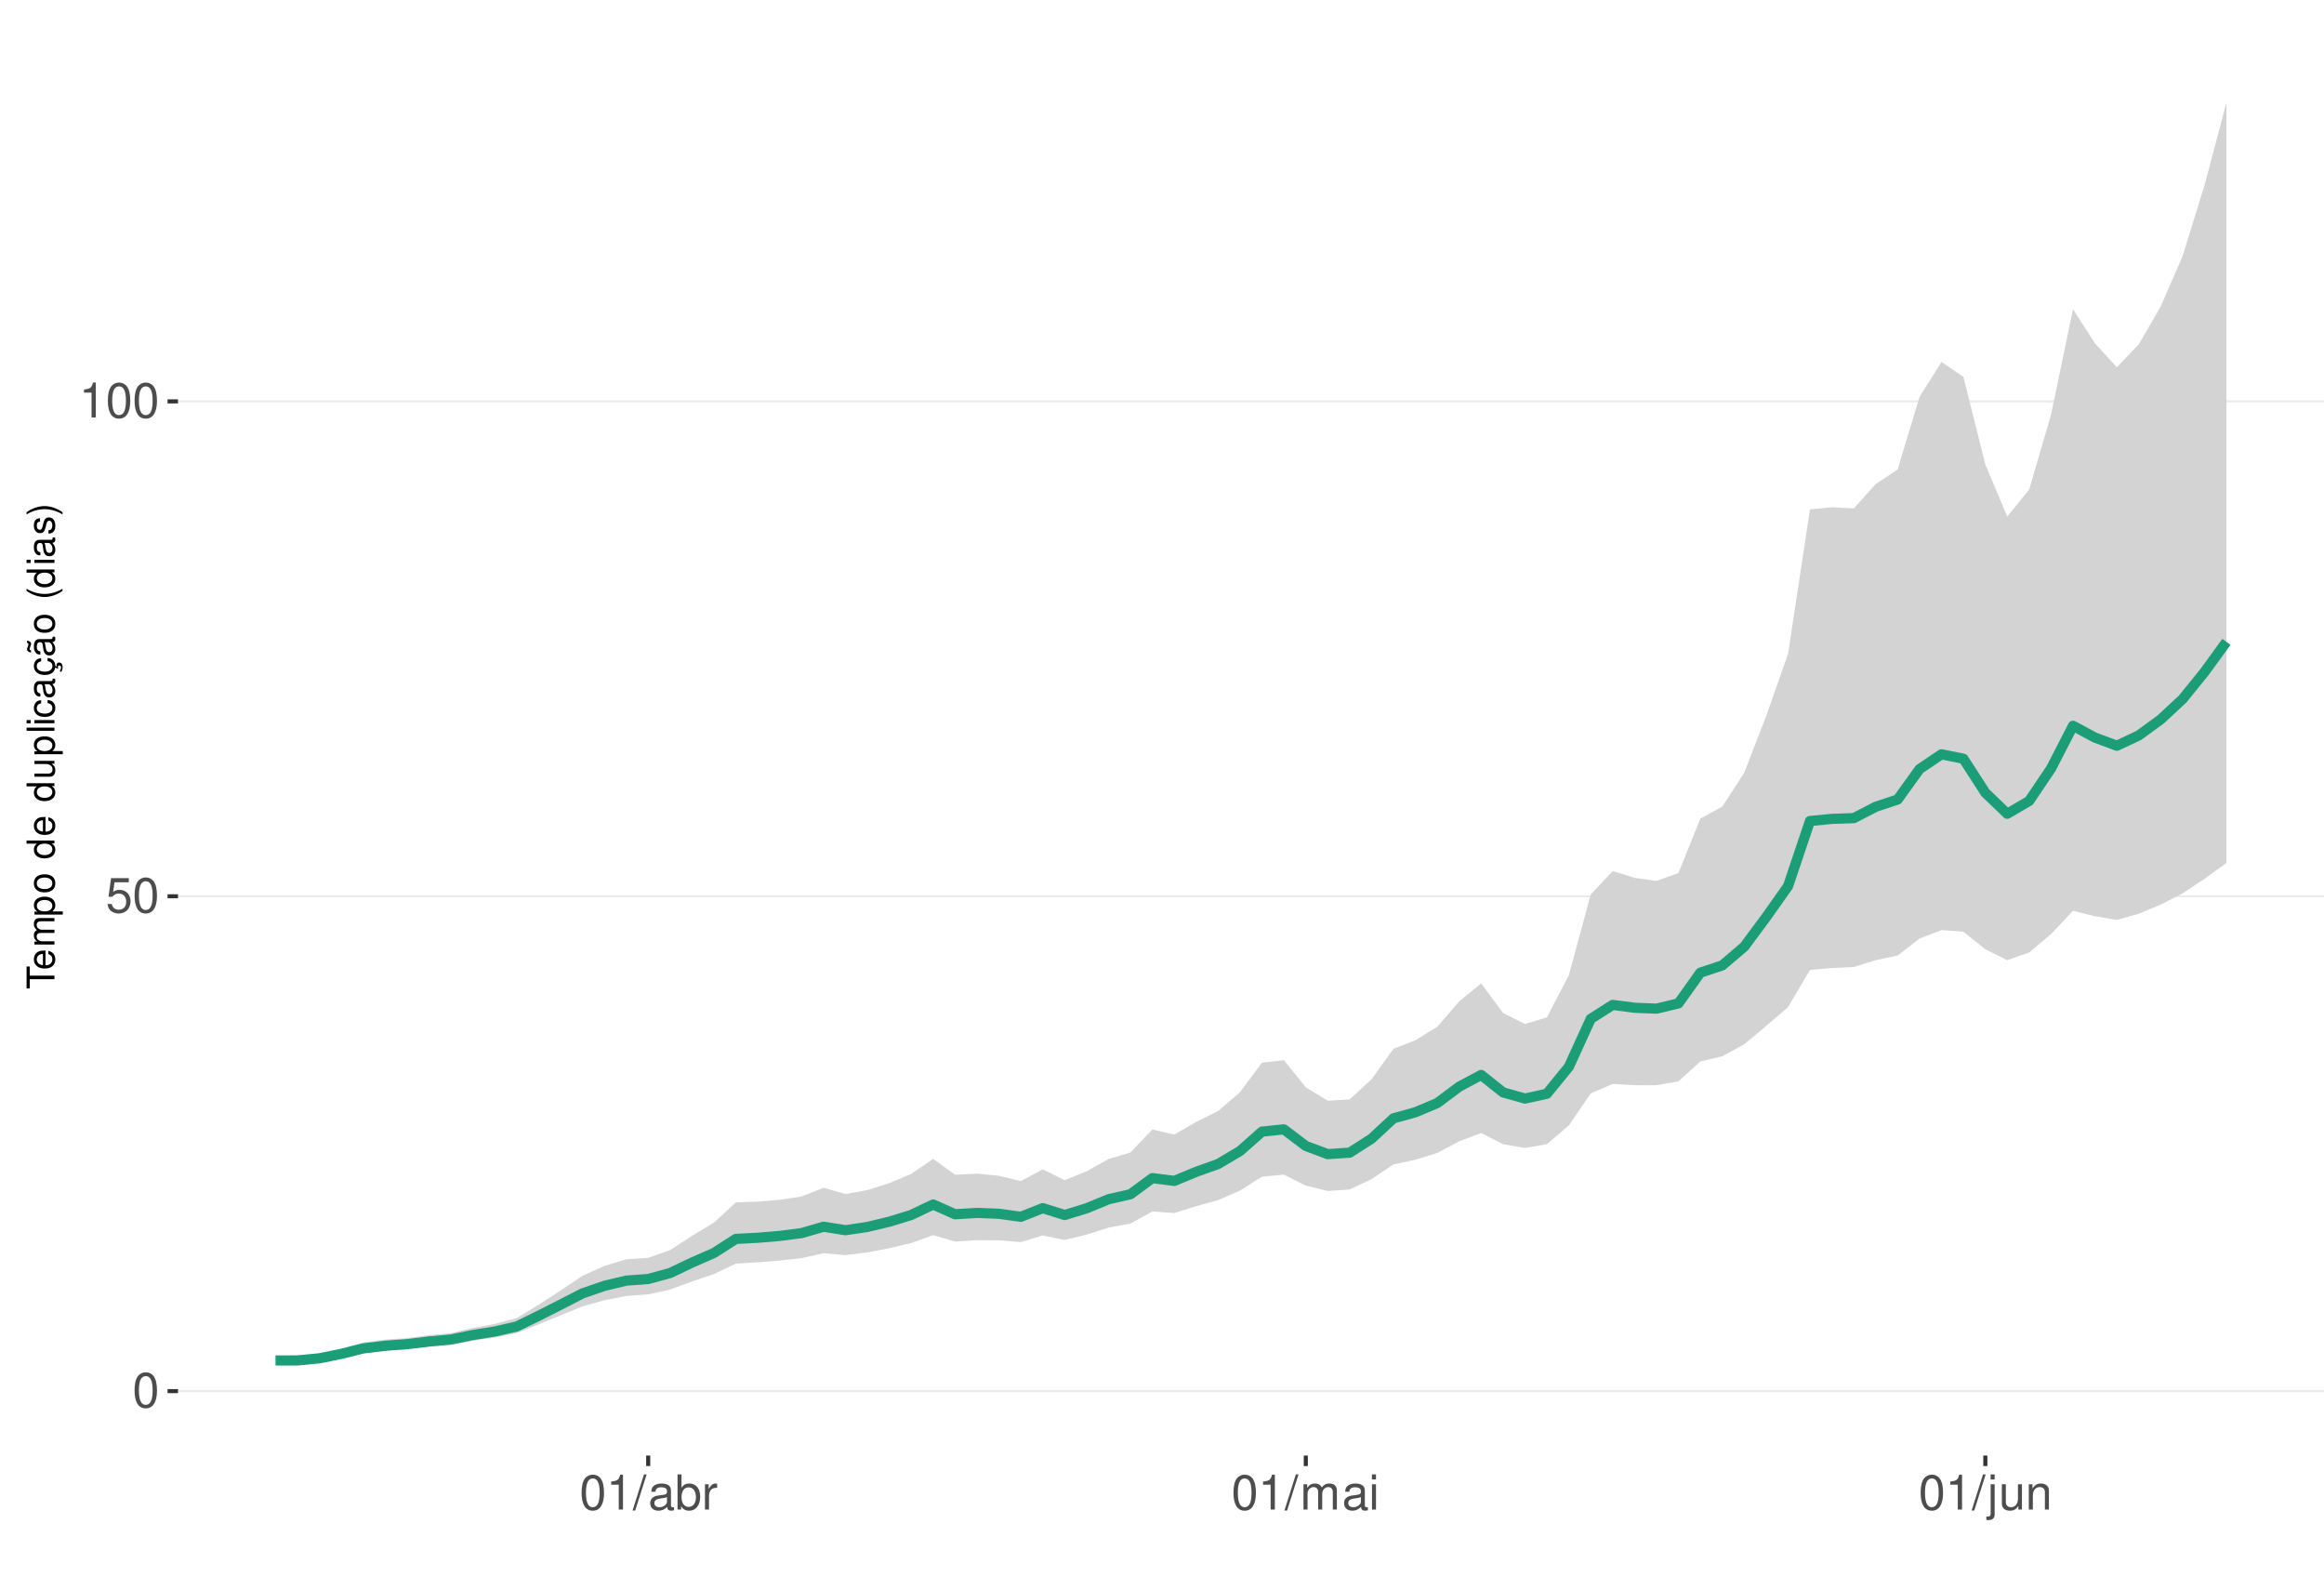
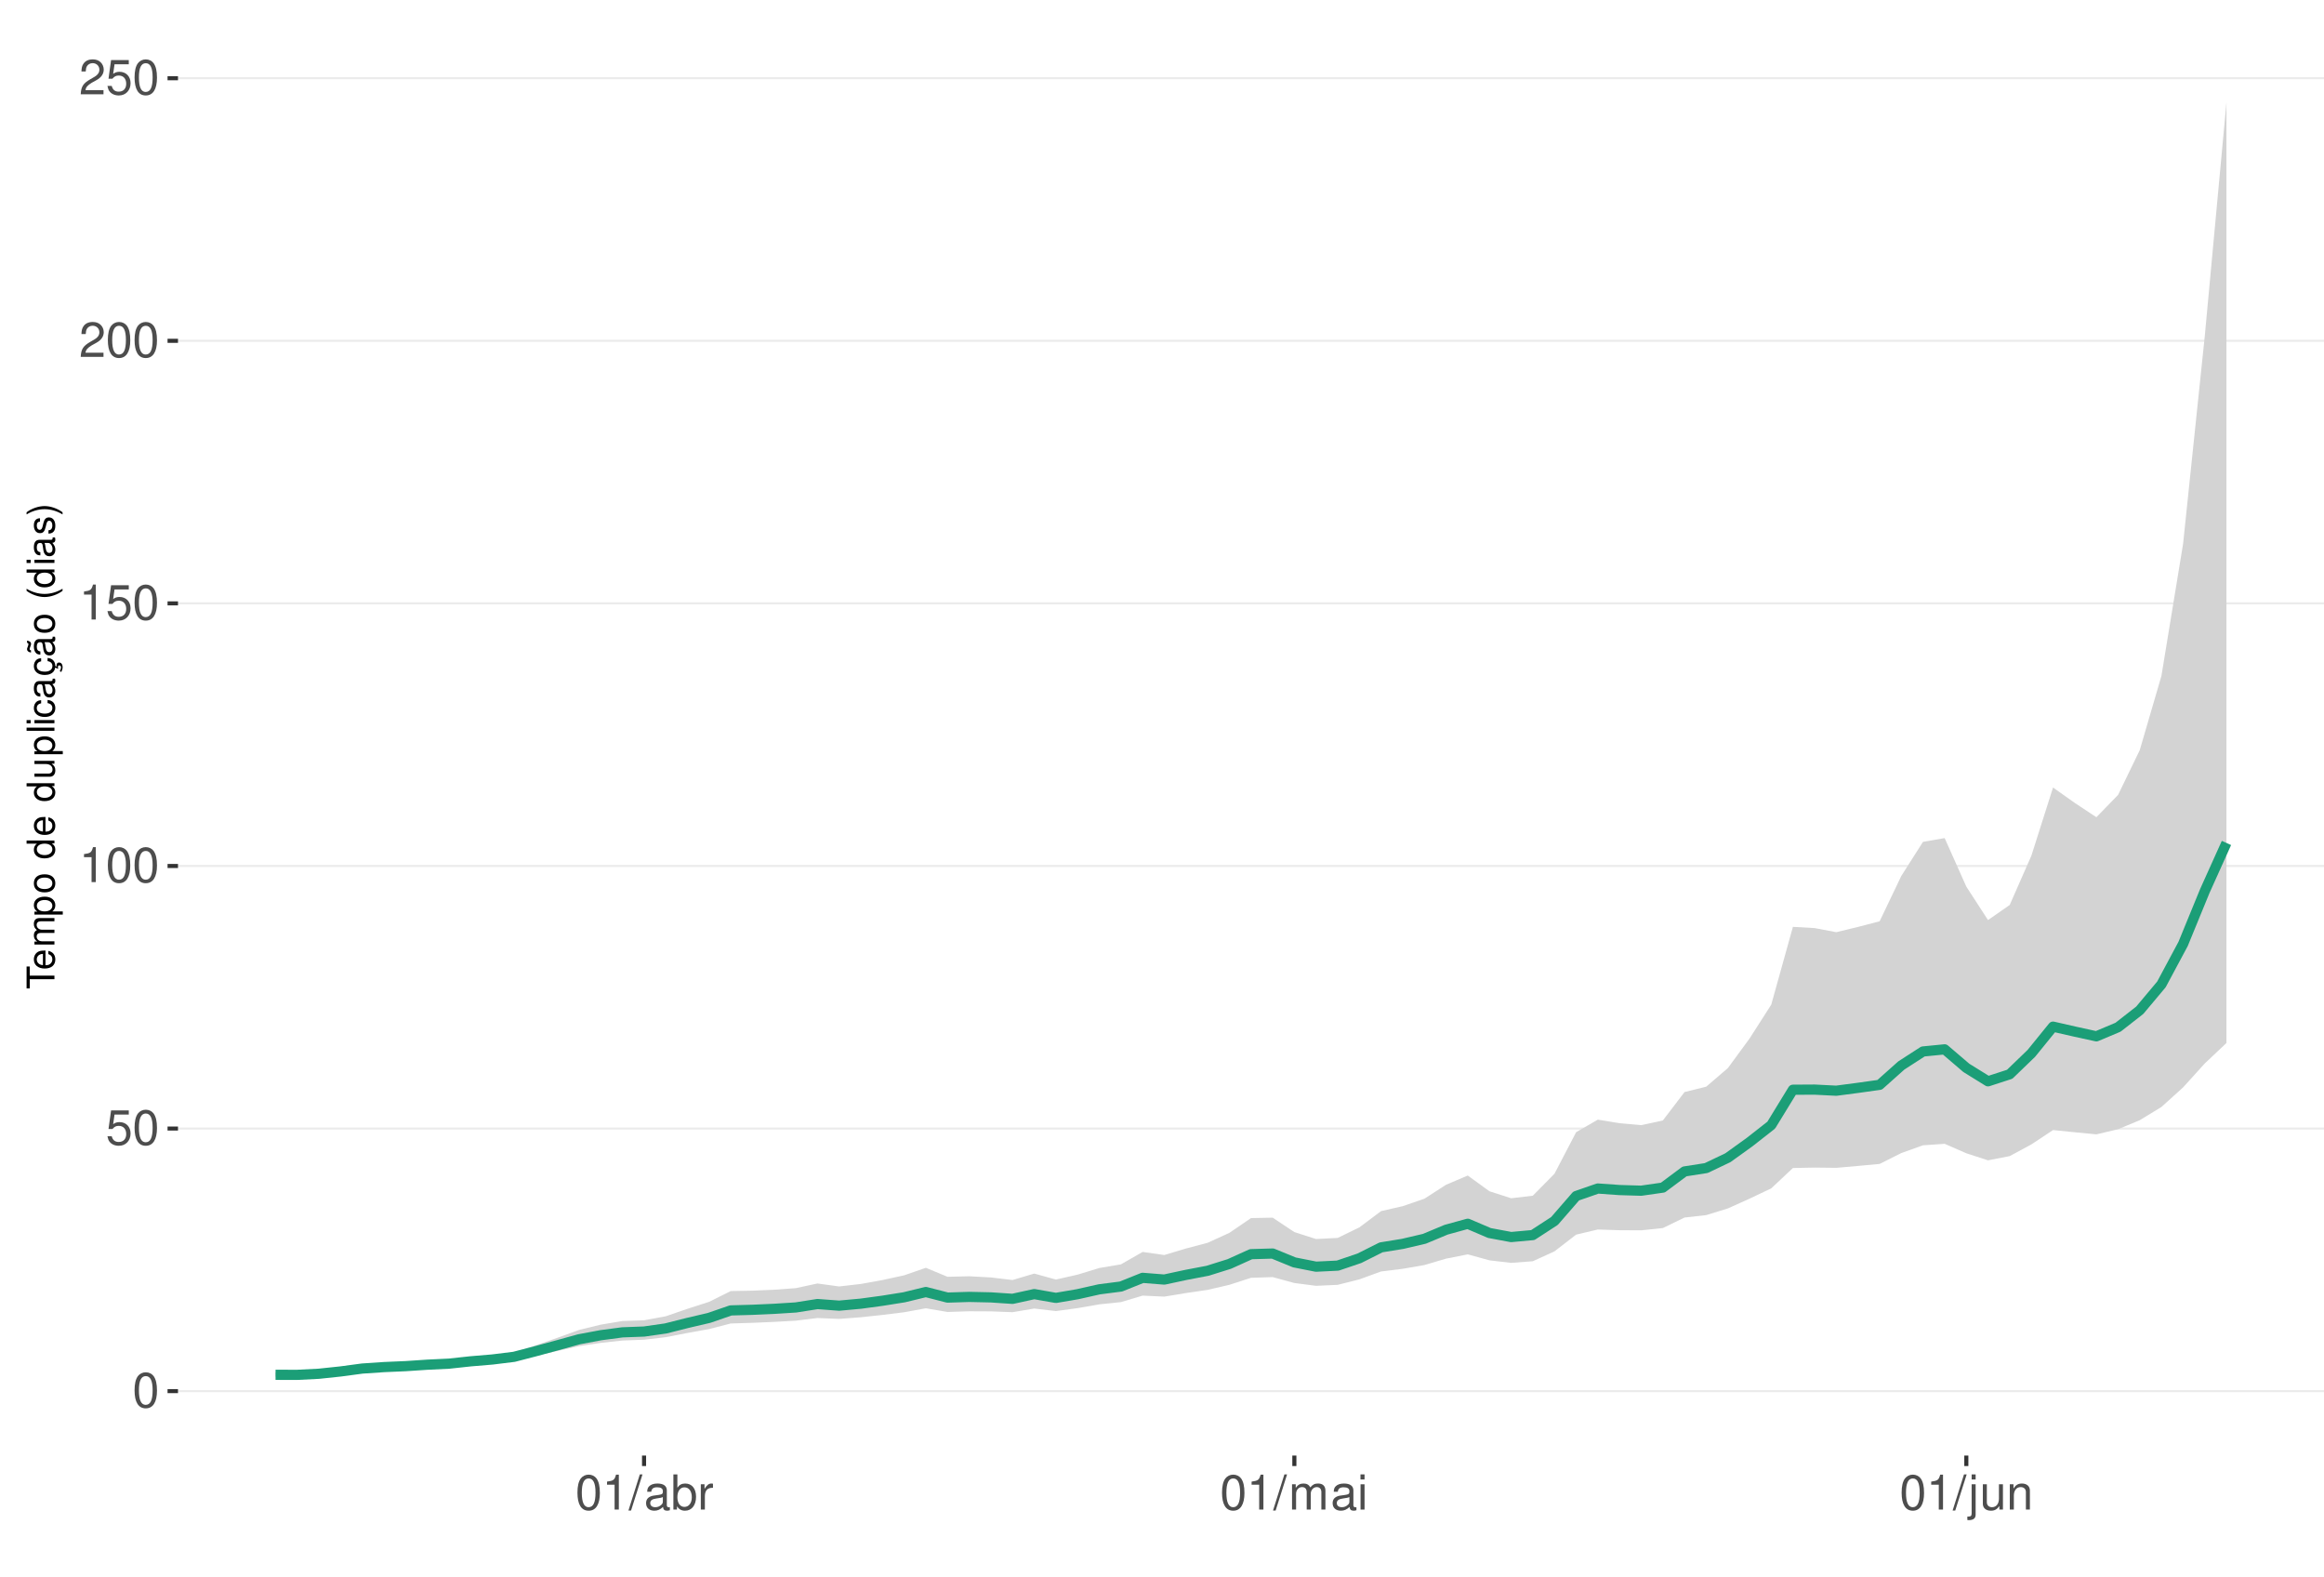
<svg xmlns="http://www.w3.org/2000/svg" xmlns:xlink="http://www.w3.org/1999/xlink" width="609pt" height="413pt" viewBox="0 0 609 413" version="1.1">
  <defs>
    <g>
      <symbol overflow="visible" id="glyph0-0">
        <path style="stroke:none;" d="" />
      </symbol>
      <symbol overflow="visible" id="glyph0-1">
        <path style="stroke:none;" d="M 3.484 -9.156 C 2.641 -9.156 1.891 -8.766 1.422 -8.156 C 0.828 -7.344 0.547 -6.125 0.547 -4.422 C 0.547 -1.344 1.562 0.297 3.484 0.297 C 5.375 0.297 6.422 -1.344 6.422 -4.359 C 6.422 -6.125 6.141 -7.312 5.547 -8.156 C 5.078 -8.781 4.328 -9.156 3.484 -9.156 Z M 3.484 -8.156 C 4.688 -8.156 5.281 -6.938 5.281 -4.453 C 5.281 -1.844 4.703 -0.625 3.453 -0.625 C 2.281 -0.625 1.688 -1.891 1.688 -4.422 C 1.688 -6.938 2.281 -8.156 3.484 -8.156 Z M 3.484 -8.156 " />
      </symbol>
      <symbol overflow="visible" id="glyph0-2">
        <path style="stroke:none;" d="M 6.031 -8.969 L 1.391 -8.969 L 0.719 -4.094 L 1.75 -4.094 C 2.266 -4.703 2.703 -4.922 3.406 -4.922 C 4.609 -4.922 5.359 -4.094 5.359 -2.766 C 5.359 -1.484 4.609 -0.703 3.391 -0.703 C 2.422 -0.703 1.828 -1.188 1.562 -2.203 L 0.438 -2.203 C 0.594 -1.469 0.719 -1.109 0.984 -0.781 C 1.5 -0.094 2.406 0.297 3.422 0.297 C 5.234 0.297 6.5 -1.031 6.5 -2.922 C 6.5 -4.703 5.312 -5.906 3.594 -5.906 C 2.969 -5.906 2.453 -5.75 1.938 -5.359 L 2.297 -7.875 L 6.031 -7.875 Z M 6.031 -8.969 " />
      </symbol>
      <symbol overflow="visible" id="glyph0-3">
        <path style="stroke:none;" d="M 3.281 -6.516 L 3.281 0 L 4.391 0 L 4.391 -9.156 L 3.656 -9.156 C 3.266 -7.75 3.016 -7.562 1.297 -7.328 L 1.297 -6.516 Z M 3.281 -6.516 " />
      </symbol>
      <symbol overflow="visible" id="glyph0-4">
+         <path style="stroke:none;" d="M 6.406 -1.094 L 1.688 -1.094 C 1.797 -1.859 2.203 -2.344 3.297 -3.016 L 4.562 -3.719 C 5.828 -4.422 6.469 -5.359 6.469 -6.484 C 6.469 -7.234 6.156 -7.953 5.625 -8.438 C 5.094 -8.922 4.438 -9.156 3.594 -9.156 C 2.453 -9.156 1.609 -8.75 1.109 -7.953 C 0.797 -7.484 0.656 -6.906 0.625 -5.984 L 1.75 -5.984 C 1.781 -6.609 1.859 -6.969 2.016 -7.281 C 2.297 -7.828 2.891 -8.172 3.562 -8.172 C 4.562 -8.172 5.328 -7.438 5.328 -6.453 C 5.328 -5.719 4.906 -5.094 4.109 -4.625 L 2.953 -3.953 C 1.078 -2.875 0.531 -2.016 0.438 -0.016 L 6.406 -0.016 Z M 6.406 -1.094 " />
+       </symbol>
+       <symbol overflow="visible" id="glyph0-5">
        <path style="stroke:none;" d="M 2.891 -9.219 L -0.094 0.25 L 0.594 0.25 L 3.594 -9.219 Z M 2.891 -9.219 " />
      </symbol>
-       <symbol overflow="visible" id="glyph0-5">
+       <symbol overflow="visible" id="glyph0-6">
        <path style="stroke:none;" d="M 6.766 -0.625 C 6.656 -0.594 6.609 -0.594 6.547 -0.594 C 6.172 -0.594 5.969 -0.781 5.969 -1.109 L 5.969 -5.016 C 5.969 -6.188 5.109 -6.828 3.484 -6.828 C 2.5 -6.828 1.734 -6.547 1.281 -6.047 C 0.969 -5.703 0.844 -5.328 0.828 -4.672 L 1.891 -4.672 C 1.969 -5.484 2.453 -5.844 3.438 -5.844 C 4.406 -5.844 4.922 -5.5 4.922 -4.859 L 4.922 -4.578 C 4.906 -4.125 4.688 -3.969 3.828 -3.844 C 2.328 -3.656 2.094 -3.609 1.703 -3.438 C 0.922 -3.109 0.531 -2.531 0.531 -1.672 C 0.531 -0.469 1.359 0.297 2.703 0.297 C 3.547 0.297 4.219 0 4.969 -0.688 C 5.031 0 5.359 0.297 6.047 0.297 C 6.281 0.297 6.422 0.266 6.766 0.172 Z M 4.922 -2.094 C 4.922 -1.734 4.828 -1.516 4.5 -1.234 C 4.078 -0.828 3.562 -0.625 2.938 -0.625 C 2.109 -0.625 1.625 -1.031 1.625 -1.703 C 1.625 -2.391 2.094 -2.75 3.234 -2.906 C 4.359 -3.062 4.562 -3.109 4.922 -3.281 Z M 4.922 -2.094 " />
      </symbol>
-       <symbol overflow="visible" id="glyph0-6">
+       <symbol overflow="visible" id="glyph0-7">
        <path style="stroke:none;" d="M 0.688 -9.219 L 0.688 0 L 1.625 0 L 1.625 -0.844 C 2.141 -0.078 2.812 0.297 3.734 0.297 C 5.484 0.297 6.625 -1.141 6.625 -3.344 C 6.625 -5.5 5.547 -6.828 3.781 -6.828 C 2.875 -6.828 2.234 -6.484 1.734 -5.734 L 1.734 -9.219 Z M 3.578 -5.828 C 4.766 -5.828 5.516 -4.812 5.516 -3.234 C 5.516 -1.719 4.734 -0.703 3.578 -0.703 C 2.453 -0.703 1.734 -1.703 1.734 -3.266 C 1.734 -4.828 2.453 -5.828 3.578 -5.828 Z M 3.578 -5.828 " />
      </symbol>
-       <symbol overflow="visible" id="glyph0-7">
+       <symbol overflow="visible" id="glyph0-8">
        <path style="stroke:none;" d="M 0.875 -6.625 L 0.875 0 L 1.938 0 L 1.938 -3.438 C 1.953 -5.031 2.609 -5.75 4.062 -5.703 L 4.062 -6.781 C 3.891 -6.812 3.781 -6.828 3.656 -6.828 C 2.969 -6.828 2.453 -6.422 1.844 -5.422 L 1.844 -6.625 Z M 0.875 -6.625 " />
      </symbol>
-       <symbol overflow="visible" id="glyph0-8">
+       <symbol overflow="visible" id="glyph0-9">
        <path style="stroke:none;" d="M 0.891 -6.625 L 0.891 0 L 1.953 0 L 1.953 -4.156 C 1.953 -5.125 2.641 -5.891 3.5 -5.891 C 4.297 -5.891 4.734 -5.422 4.734 -4.562 L 4.734 0 L 5.797 0 L 5.797 -4.156 C 5.797 -5.125 6.5 -5.891 7.359 -5.891 C 8.125 -5.891 8.578 -5.406 8.578 -4.562 L 8.578 0 L 9.641 0 L 9.641 -4.969 C 9.641 -6.156 8.953 -6.828 7.719 -6.828 C 6.828 -6.828 6.297 -6.562 5.688 -5.812 C 5.297 -6.516 4.766 -6.828 3.891 -6.828 C 3.016 -6.828 2.422 -6.5 1.859 -5.688 L 1.859 -6.625 Z M 0.891 -6.625 " />
      </symbol>
-       <symbol overflow="visible" id="glyph0-9">
+       <symbol overflow="visible" id="glyph0-10">
        <path style="stroke:none;" d="M 1.891 -6.625 L 0.844 -6.625 L 0.844 0 L 1.891 0 Z M 1.891 -9.219 L 0.828 -9.219 L 0.828 -7.891 L 1.891 -7.891 Z M 1.891 -9.219 " />
      </symbol>
-       <symbol overflow="visible" id="glyph0-10">
+       <symbol overflow="visible" id="glyph0-11">
        <path style="stroke:none;" d="M 0.891 -6.625 L 0.891 0.969 C 0.891 1.625 0.688 1.828 0.031 1.828 C -0.047 1.828 -0.094 1.828 -0.234 1.828 L -0.234 2.719 C -0.094 2.75 -0.031 2.766 0.125 2.766 C 1.312 2.766 1.938 2.297 1.938 1.375 L 1.938 -6.625 Z M 1.938 -9.219 L 0.891 -9.219 L 0.891 -7.891 L 1.938 -7.891 Z M 1.938 -9.219 " />
      </symbol>
-       <symbol overflow="visible" id="glyph0-11">
+       <symbol overflow="visible" id="glyph0-12">
        <path style="stroke:none;" d="M 6.094 0 L 6.094 -6.625 L 5.047 -6.625 L 5.047 -2.875 C 5.047 -1.516 4.344 -0.625 3.234 -0.625 C 2.406 -0.625 1.875 -1.141 1.875 -1.938 L 1.875 -6.625 L 0.828 -6.625 L 0.828 -1.516 C 0.828 -0.422 1.641 0.297 2.938 0.297 C 3.906 0.297 4.531 -0.047 5.156 -0.922 L 5.156 0 Z M 6.094 0 " />
      </symbol>
-       <symbol overflow="visible" id="glyph0-12">
+       <symbol overflow="visible" id="glyph0-13">
        <path style="stroke:none;" d="M 0.891 -6.625 L 0.891 0 L 1.953 0 L 1.953 -3.656 C 1.953 -5.016 2.656 -5.891 3.75 -5.891 C 4.578 -5.891 5.109 -5.391 5.109 -4.594 L 5.109 0 L 6.156 0 L 6.156 -5.016 C 6.156 -6.109 5.344 -6.828 4.062 -6.828 C 3.078 -6.828 2.438 -6.438 1.859 -5.516 L 1.859 -6.625 Z M 0.891 -6.625 " />
      </symbol>
      <symbol overflow="visible" id="glyph1-0">
        <path style="stroke:none;" d="" />
      </symbol>
      <symbol overflow="visible" id="glyph1-1">
        <path style="stroke:none;" d="M -6.469 -3.547 L -6.469 -5.938 L -7.297 -5.938 L -7.297 -0.203 L -6.469 -0.203 L -6.469 -2.609 L 0 -2.609 L 0 -3.547 Z M -6.469 -3.547 " />
      </symbol>
      <symbol overflow="visible" id="glyph1-2">
        <path style="stroke:none;" d="M -2.344 -5.125 C -3.141 -5.125 -3.625 -5.062 -4.016 -4.922 C -4.875 -4.578 -5.391 -3.781 -5.391 -2.797 C -5.391 -1.344 -4.281 -0.406 -2.547 -0.406 C -0.812 -0.406 0.234 -1.297 0.234 -2.781 C 0.234 -3.984 -0.453 -4.812 -1.594 -5.016 L -1.594 -4.188 C -0.906 -3.953 -0.547 -3.484 -0.547 -2.812 C -0.547 -2.281 -0.781 -1.828 -1.219 -1.547 C -1.516 -1.344 -1.812 -1.281 -2.344 -1.266 Z M -3.016 -1.297 C -3.984 -1.359 -4.625 -1.953 -4.625 -2.797 C -4.625 -3.641 -3.953 -4.234 -3.016 -4.234 Z M -3.016 -1.297 " />
      </symbol>
      <symbol overflow="visible" id="glyph1-3">
        <path style="stroke:none;" d="M -5.234 -0.703 L 0 -0.703 L 0 -1.547 L -3.297 -1.547 C -4.047 -1.547 -4.656 -2.094 -4.656 -2.766 C -4.656 -3.391 -4.281 -3.734 -3.609 -3.734 L 0 -3.734 L 0 -4.578 L -3.297 -4.578 C -4.047 -4.578 -4.656 -5.125 -4.656 -5.812 C -4.656 -6.422 -4.266 -6.781 -3.609 -6.781 L 0 -6.781 L 0 -7.625 L -3.938 -7.625 C -4.875 -7.625 -5.391 -7.078 -5.391 -6.094 C -5.391 -5.406 -5.188 -4.984 -4.594 -4.484 C -5.156 -4.188 -5.391 -3.766 -5.391 -3.078 C -5.391 -2.375 -5.125 -1.906 -4.5 -1.469 L -5.234 -1.469 Z M -5.234 -0.703 " />
      </symbol>
      <symbol overflow="visible" id="glyph1-4">
        <path style="stroke:none;" d="M 2.188 -0.547 L 2.188 -1.375 L -0.547 -1.375 C -0.016 -1.812 0.234 -2.312 0.234 -2.984 C 0.234 -4.344 -0.859 -5.234 -2.531 -5.234 C -4.297 -5.234 -5.391 -4.375 -5.391 -2.984 C -5.391 -2.266 -5.062 -1.703 -4.453 -1.312 L -5.234 -1.312 L -5.234 -0.547 Z M -4.609 -2.844 C -4.609 -3.766 -3.797 -4.359 -2.547 -4.359 C -1.359 -4.359 -0.547 -3.75 -0.547 -2.844 C -0.547 -1.953 -1.344 -1.375 -2.578 -1.375 C -3.812 -1.375 -4.609 -1.953 -4.609 -2.844 Z M -4.609 -2.844 " />
      </symbol>
      <symbol overflow="visible" id="glyph1-5">
        <path style="stroke:none;" d="M -5.391 -2.719 C -5.391 -1.234 -4.344 -0.359 -2.578 -0.359 C -0.812 -0.359 0.234 -1.234 0.234 -2.734 C 0.234 -4.203 -0.812 -5.094 -2.547 -5.094 C -4.359 -5.094 -5.391 -4.234 -5.391 -2.719 Z M -4.625 -2.734 C -4.625 -3.672 -3.844 -4.234 -2.547 -4.234 C -1.312 -4.234 -0.547 -3.656 -0.547 -2.734 C -0.547 -1.797 -1.312 -1.234 -2.578 -1.234 C -3.844 -1.234 -4.625 -1.797 -4.625 -2.734 Z M -4.625 -2.734 " />
      </symbol>
      <symbol overflow="visible" id="glyph1-6">
        <path style="stroke:none;" d="" />
      </symbol>
      <symbol overflow="visible" id="glyph1-7">
        <path style="stroke:none;" d="M -7.297 -4.953 L -7.297 -4.125 L -4.578 -4.125 C -5.109 -3.766 -5.391 -3.203 -5.391 -2.516 C -5.391 -1.156 -4.297 -0.266 -2.625 -0.266 C -0.859 -0.266 0.234 -1.125 0.234 -2.547 C 0.234 -3.266 -0.047 -3.766 -0.688 -4.203 L 0 -4.203 L 0 -4.953 Z M -4.609 -2.656 C -4.609 -3.547 -3.812 -4.125 -2.562 -4.125 C -1.344 -4.125 -0.547 -3.547 -0.547 -2.656 C -0.547 -1.734 -1.359 -1.125 -2.578 -1.125 C -3.797 -1.125 -4.609 -1.734 -4.609 -2.656 Z M -4.609 -2.656 " />
      </symbol>
      <symbol overflow="visible" id="glyph1-8">
        <path style="stroke:none;" d="M 0 -4.812 L -5.234 -4.812 L -5.234 -3.984 L -2.266 -3.984 C -1.203 -3.984 -0.5 -3.438 -0.5 -2.562 C -0.5 -1.906 -0.906 -1.484 -1.531 -1.484 L -5.234 -1.484 L -5.234 -0.656 L -1.203 -0.656 C -0.328 -0.656 0.234 -1.297 0.234 -2.312 C 0.234 -3.094 -0.047 -3.578 -0.734 -4.062 L 0 -4.062 Z M 0 -4.812 " />
      </symbol>
      <symbol overflow="visible" id="glyph1-9">
        <path style="stroke:none;" d="M -7.297 -1.516 L -7.297 -0.688 L 0 -0.688 L 0 -1.516 Z M -7.297 -1.516 " />
      </symbol>
      <symbol overflow="visible" id="glyph1-10">
        <path style="stroke:none;" d="M -5.234 -1.5 L -5.234 -0.672 L 0 -0.672 L 0 -1.5 Z M -7.297 -1.5 L -7.297 -0.656 L -6.234 -0.656 L -6.234 -1.5 Z M -7.297 -1.5 " />
      </symbol>
      <symbol overflow="visible" id="glyph1-11">
        <path style="stroke:none;" d="M -3.484 -4.703 C -3.984 -4.672 -4.312 -4.562 -4.609 -4.359 C -5.094 -4 -5.391 -3.375 -5.391 -2.641 C -5.391 -1.219 -4.266 -0.312 -2.531 -0.312 C -0.844 -0.312 0.234 -1.203 0.234 -2.625 C 0.234 -3.875 -0.516 -4.672 -1.797 -4.766 L -1.797 -3.938 C -0.953 -3.797 -0.547 -3.359 -0.547 -2.656 C -0.547 -1.734 -1.297 -1.188 -2.531 -1.188 C -3.844 -1.188 -4.625 -1.719 -4.625 -2.625 C -4.625 -3.328 -4.203 -3.766 -3.484 -3.875 Z M -3.484 -4.703 " />
      </symbol>
      <symbol overflow="visible" id="glyph1-12">
        <path style="stroke:none;" d="M -0.484 -5.344 C -0.469 -5.266 -0.469 -5.219 -0.469 -5.172 C -0.469 -4.875 -0.625 -4.719 -0.875 -4.719 L -3.953 -4.719 C -4.891 -4.719 -5.391 -4.047 -5.391 -2.75 C -5.391 -1.984 -5.172 -1.375 -4.781 -1.016 C -4.516 -0.766 -4.203 -0.672 -3.688 -0.656 L -3.688 -1.484 C -4.328 -1.562 -4.625 -1.938 -4.625 -2.719 C -4.625 -3.484 -4.344 -3.891 -3.844 -3.891 L -3.625 -3.891 C -3.266 -3.875 -3.125 -3.703 -3.047 -3.016 C -2.891 -1.844 -2.844 -1.656 -2.719 -1.344 C -2.453 -0.734 -2 -0.422 -1.312 -0.422 C -0.375 -0.422 0.234 -1.078 0.234 -2.141 C 0.234 -2.797 0 -3.328 -0.547 -3.922 C 0 -3.984 0.234 -4.234 0.234 -4.781 C 0.234 -4.953 0.203 -5.062 0.141 -5.344 Z M -1.656 -3.891 C -1.375 -3.891 -1.203 -3.812 -0.969 -3.562 C -0.656 -3.219 -0.5 -2.812 -0.5 -2.312 C -0.5 -1.672 -0.812 -1.297 -1.344 -1.297 C -1.891 -1.297 -2.172 -1.656 -2.297 -2.547 C -2.422 -3.438 -2.453 -3.609 -2.594 -3.891 Z M -1.656 -3.891 " />
      </symbol>
      <symbol overflow="visible" id="glyph1-13">
        <path style="stroke:none;" d="M 0.234 -2.641 C 0.234 -3.875 -0.547 -4.703 -1.797 -4.766 L -1.797 -3.938 C -0.953 -3.797 -0.531 -3.359 -0.531 -2.656 C -0.531 -1.734 -1.281 -1.188 -2.516 -1.188 C -3.844 -1.188 -4.625 -1.719 -4.625 -2.625 C -4.625 -3.328 -4.203 -3.766 -3.484 -3.875 L -3.484 -4.703 C -3.984 -4.672 -4.312 -4.562 -4.609 -4.359 C -5.094 -4 -5.391 -3.375 -5.391 -2.641 C -5.391 -1.219 -4.266 -0.312 -2.531 -0.312 C -1.469 -0.312 -0.625 -0.672 -0.156 -1.312 C 0.047 -1.594 0.125 -1.812 0.203 -2.25 L 0.922 -1.938 L 0.984 -2.062 C 0.938 -2.188 0.906 -2.25 0.906 -2.375 C 0.906 -2.656 1.047 -2.828 1.281 -2.828 C 1.547 -2.828 1.734 -2.594 1.734 -2.297 C 1.734 -2.031 1.672 -1.844 1.438 -1.406 L 1.406 -1.312 L 1.812 -1.094 C 2.078 -1.75 2.141 -1.953 2.141 -2.344 C 2.141 -3.109 1.781 -3.578 1.203 -3.578 C 0.781 -3.578 0.547 -3.297 0.547 -2.797 C 0.547 -2.703 0.547 -2.641 0.562 -2.516 Z M 0.234 -2.641 " />
      </symbol>
      <symbol overflow="visible" id="glyph1-14">
        <path style="stroke:none;" d="M -0.484 -5.344 C -0.469 -5.266 -0.469 -5.219 -0.469 -5.172 C -0.469 -4.875 -0.625 -4.719 -0.875 -4.719 L -3.953 -4.719 C -4.891 -4.719 -5.391 -4.047 -5.391 -2.75 C -5.391 -1.984 -5.172 -1.375 -4.781 -1.016 C -4.516 -0.766 -4.203 -0.672 -3.688 -0.656 L -3.688 -1.484 C -4.328 -1.562 -4.625 -1.938 -4.625 -2.719 C -4.625 -3.484 -4.344 -3.891 -3.844 -3.891 L -3.625 -3.891 C -3.266 -3.875 -3.125 -3.703 -3.047 -3.016 C -2.891 -1.844 -2.844 -1.656 -2.719 -1.344 C -2.453 -0.734 -2 -0.422 -1.312 -0.422 C -0.375 -0.422 0.234 -1.078 0.234 -2.141 C 0.234 -2.797 0 -3.328 -0.547 -3.922 C 0 -3.984 0.234 -4.234 0.234 -4.781 C 0.234 -4.953 0.203 -5.062 0.141 -5.344 Z M -1.656 -3.891 C -1.375 -3.891 -1.203 -3.812 -0.969 -3.562 C -0.656 -3.219 -0.5 -2.812 -0.5 -2.312 C -0.5 -1.672 -0.812 -1.297 -1.344 -1.297 C -1.891 -1.297 -2.172 -1.656 -2.297 -2.547 C -2.422 -3.438 -2.453 -3.609 -2.594 -3.891 Z M -7.172 -3.75 C -6.922 -3.672 -6.812 -3.547 -6.812 -3.375 C -6.812 -3.25 -6.875 -2.984 -6.984 -2.734 C -7.156 -2.312 -7.172 -2.25 -7.172 -2.047 C -7.172 -1.594 -6.797 -1.297 -6.141 -1.188 L -6.141 -1.766 C -6.375 -1.812 -6.5 -1.938 -6.5 -2.094 C -6.5 -2.203 -6.469 -2.344 -6.375 -2.578 C -6.156 -3.156 -6.125 -3.234 -6.125 -3.438 C -6.125 -3.922 -6.484 -4.219 -7.172 -4.312 Z M -7.172 -3.75 " />
      </symbol>
      <symbol overflow="visible" id="glyph1-15">
        <path style="stroke:none;" d="M -7.297 -2.359 C -5.984 -1.359 -4.156 -0.734 -2.594 -0.734 C -1.016 -0.734 0.812 -1.359 2.125 -2.359 L 2.125 -2.906 C 0.688 -2.031 -0.984 -1.547 -2.594 -1.547 C -4.188 -1.547 -5.875 -2.031 -7.297 -2.906 Z M -7.297 -2.359 " />
      </symbol>
      <symbol overflow="visible" id="glyph1-16">
        <path style="stroke:none;" d="M -3.781 -4.375 C -4.812 -4.375 -5.391 -3.688 -5.391 -2.484 C -5.391 -1.266 -4.766 -0.469 -3.797 -0.469 C -2.969 -0.469 -2.578 -0.891 -2.281 -2.125 L -2.094 -2.906 C -1.953 -3.484 -1.734 -3.719 -1.375 -3.719 C -0.875 -3.719 -0.547 -3.234 -0.547 -2.5 C -0.547 -2.047 -0.672 -1.672 -0.891 -1.453 C -1.047 -1.328 -1.188 -1.266 -1.562 -1.219 L -1.562 -0.344 C -0.344 -0.375 0.234 -1.062 0.234 -2.438 C 0.234 -3.75 -0.422 -4.594 -1.438 -4.594 C -2.203 -4.594 -2.641 -4.156 -2.891 -3.109 L -3.078 -2.312 C -3.234 -1.625 -3.453 -1.344 -3.828 -1.344 C -4.312 -1.344 -4.625 -1.766 -4.625 -2.453 C -4.625 -3.125 -4.328 -3.484 -3.781 -3.5 Z M -3.781 -4.375 " />
      </symbol>
      <symbol overflow="visible" id="glyph1-17">
        <path style="stroke:none;" d="M 2.125 -0.938 C 0.812 -1.938 -1.016 -2.562 -2.578 -2.562 C -4.156 -2.562 -5.984 -1.938 -7.297 -0.938 L -7.297 -0.375 C -5.859 -1.266 -4.188 -1.75 -2.578 -1.75 C -0.984 -1.75 0.703 -1.266 2.125 -0.375 Z M 2.125 -0.938 " />
      </symbol>
    </g>
    <clipPath id="clip1">
      <path d="M 46.645 9.961 L 609 9.961 L 609 381.328 L 46.645 381.328 Z M 46.645 9.961 " />
    </clipPath>
    <clipPath id="clip2">
      <path d="M 46.645 364 L 609 364 L 609 365 L 46.645 365 Z M 46.645 364 " />
    </clipPath>
    <clipPath id="clip3">
-       <path d="M 46.645 234 L 609 234 L 609 236 L 46.645 236 Z M 46.645 234 " />
+       <path d="M 46.645 295 L 609 295 L 609 296 L 46.645 296 Z M 46.645 295 " />
    </clipPath>
    <clipPath id="clip4">
-       <path d="M 46.645 104 L 609 104 L 609 106 L 46.645 106 Z M 46.645 104 " />
+       <path d="M 46.645 226 L 609 226 L 609 228 L 46.645 228 Z M 46.645 226 " />
+     </clipPath>
+     <clipPath id="clip5">
+       <path d="M 46.645 157 L 609 157 L 609 159 L 46.645 159 Z M 46.645 157 " />
+     </clipPath>
+     <clipPath id="clip6">
+       <path d="M 46.645 89 L 609 89 L 609 90 L 46.645 90 Z M 46.645 89 " />
+     </clipPath>
+     <clipPath id="clip7">
+       <path d="M 46.645 20 L 609 20 L 609 21 L 46.645 21 Z M 46.645 20 " />
    </clipPath>
  </defs>
  <g id="surface89">
    <rect x="0" y="0" width="609" height="413" style="fill:rgb(100%,100%,100%);fill-opacity:1;stroke:none;" />
    <rect x="0" y="0" width="609" height="413" style="fill:rgb(100%,100%,100%);fill-opacity:1;stroke:none;" />
    <path style="fill:none;stroke-width:1.067;stroke-linecap:round;stroke-linejoin:round;stroke:rgb(100%,100%,100%);stroke-opacity:1;stroke-miterlimit:10;" d="M 0 413 L 609 413 L 609 0 L 0 0 Z M 0 413 " />
    <g clip-path="url(#clip1)" clip-rule="nonzero">
      <path style=" stroke:none;fill-rule:nonzero;fill:rgb(100%,100%,100%);fill-opacity:1;" d="M 46.645 381.328 L 609 381.328 L 609 9.961 L 46.645 9.961 Z M 46.645 381.328 " />
    </g>
    <g clip-path="url(#clip2)" clip-rule="nonzero">
      <path style="fill:none;stroke-width:0.533;stroke-linecap:butt;stroke-linejoin:round;stroke:rgb(92.157%,92.157%,92.157%);stroke-opacity:1;stroke-miterlimit:10;" d="M 46.645 364.449 L 609 364.449 " />
    </g>
    <g clip-path="url(#clip3)" clip-rule="nonzero">
-       <path style="fill:none;stroke-width:0.533;stroke-linecap:butt;stroke-linejoin:round;stroke:rgb(92.157%,92.157%,92.157%);stroke-opacity:1;stroke-miterlimit:10;" d="M 46.645 234.805 L 609 234.805 " />
+       <path style="fill:none;stroke-width:0.533;stroke-linecap:butt;stroke-linejoin:round;stroke:rgb(92.157%,92.157%,92.157%);stroke-opacity:1;stroke-miterlimit:10;" d="M 46.645 295.656 L 609 295.656 " />
    </g>
    <g clip-path="url(#clip4)" clip-rule="nonzero">
-       <path style="fill:none;stroke-width:0.533;stroke-linecap:butt;stroke-linejoin:round;stroke:rgb(92.157%,92.157%,92.157%);stroke-opacity:1;stroke-miterlimit:10;" d="M 46.645 105.156 L 609 105.156 " />
-     </g>
-     <path style=" stroke:none;fill-rule:nonzero;fill:rgb(82.745%,82.745%,82.745%);fill-opacity:1;" d="M 72.207 355.199 L 77.949 355.332 L 83.695 354.75 L 89.438 353.398 L 95.184 351.699 L 100.926 350.949 L 106.672 350.547 L 112.414 349.789 L 118.16 349.254 L 123.902 347.895 L 129.648 346.855 L 135.395 345.312 L 141.137 341.828 L 146.883 338.109 L 152.625 334.246 L 158.371 331.656 L 164.113 329.922 L 169.859 329.527 L 175.602 327.504 L 181.348 323.762 L 187.09 320.293 L 192.836 314.984 L 198.578 314.801 L 204.324 314.316 L 210.066 313.449 L 215.812 311.168 L 221.555 312.816 L 227.301 311.777 L 233.043 309.961 L 238.789 307.535 L 244.531 303.609 L 250.277 307.758 L 256.02 307.473 L 261.766 308.035 L 267.508 309.434 L 273.254 306.34 L 278.996 309.188 L 284.742 306.855 L 290.484 303.641 L 296.23 301.938 L 301.973 295.898 L 307.719 297.238 L 313.461 293.922 L 319.207 291.066 L 324.949 286.109 L 330.695 278.402 L 336.438 277.746 L 342.184 284.863 L 347.926 288.363 L 353.672 288.023 L 359.414 282.73 L 365.16 274.762 L 370.902 272.527 L 376.648 268.98 L 382.391 262.336 L 388.137 257.621 L 393.879 265.402 L 399.625 268.262 L 405.367 266.535 L 411.113 255.484 L 416.855 234.336 L 422.602 228.215 L 428.344 229.98 L 434.09 230.781 L 439.836 228.734 L 445.578 214.438 L 451.324 211.32 L 457.066 202.453 L 462.812 187.621 L 468.555 171.301 L 474.301 133.449 L 480.043 132.891 L 485.789 133.188 L 491.531 126.82 L 497.277 122.973 L 503.02 103.938 L 508.766 94.836 L 514.508 98.73 L 520.254 121.699 L 525.996 135.336 L 531.742 128.25 L 537.484 108.574 L 543.23 81.012 L 548.973 89.938 L 554.719 96.219 L 560.461 90.219 L 566.207 80.289 L 571.949 67.07 L 577.695 48.535 L 583.438 26.844 L 583.438 226.07 L 577.695 230.223 L 571.949 234.039 L 566.207 237 L 560.461 239.387 L 554.719 241.004 L 548.973 240.043 L 543.23 238.605 L 537.484 244.707 L 531.742 249.531 L 525.996 251.555 L 520.254 248.688 L 514.508 244.094 L 508.766 243.66 L 503.02 245.875 L 497.277 250.328 L 491.531 251.539 L 485.789 253.332 L 480.043 253.609 L 474.301 254.094 L 468.555 263.859 L 462.812 268.773 L 457.066 273.586 L 451.324 276.738 L 445.578 278.074 L 439.836 283.289 L 434.09 284.309 L 428.344 284.305 L 422.602 283.977 L 416.855 286.445 L 411.113 294.836 L 405.367 299.75 L 399.625 300.75 L 393.879 299.766 L 388.137 296.82 L 382.391 299.004 L 376.648 302.051 L 370.902 303.832 L 365.16 305.055 L 359.414 308.902 L 353.672 311.625 L 347.926 312.012 L 342.184 310.613 L 336.438 307.73 L 330.695 308.27 L 324.949 311.898 L 319.207 314.41 L 313.461 315.988 L 307.719 317.801 L 301.973 317.395 L 296.23 320.551 L 290.484 321.613 L 284.742 323.449 L 278.996 324.855 L 273.254 323.652 L 267.508 325.414 L 261.766 324.949 L 256.02 324.906 L 250.277 325.273 L 244.531 323.59 L 238.789 325.641 L 233.043 327.016 L 227.301 328.109 L 221.555 328.832 L 215.812 328.309 L 210.066 329.605 L 204.324 330.25 L 198.578 330.711 L 192.836 331.043 L 187.09 333.785 L 181.348 335.711 L 175.602 337.836 L 169.859 339.105 L 164.113 339.527 L 158.371 340.648 L 152.625 342.25 L 146.883 344.598 L 141.137 346.957 L 135.395 349.27 L 129.648 350.41 L 123.902 351.234 L 118.16 352.273 L 112.414 352.777 L 106.672 353.418 L 100.926 353.84 L 95.184 354.488 L 89.438 355.715 L 83.695 356.734 L 77.949 357.266 L 72.207 357.359 Z M 72.207 355.199 " />
-     <path style="fill:none;stroke-width:2.667;stroke-linecap:butt;stroke-linejoin:round;stroke:rgb(10.588%,61.961%,46.667%);stroke-opacity:1;stroke-miterlimit:10;" d="M 72.207 356.418 L 77.949 356.41 L 83.695 355.852 L 89.438 354.691 L 95.184 353.262 L 100.926 352.566 L 106.672 352.148 L 112.414 351.453 L 118.16 350.93 L 123.902 349.75 L 129.648 348.832 L 135.395 347.52 L 141.137 344.719 L 146.883 341.809 L 152.625 338.855 L 158.371 336.867 L 164.113 335.5 L 169.859 335.078 L 175.602 333.508 L 181.348 330.766 L 187.09 328.254 L 192.836 324.57 L 198.578 324.273 L 204.324 323.789 L 210.066 323.047 L 215.812 321.379 L 221.555 322.293 L 227.301 321.441 L 233.043 320.066 L 238.789 318.297 L 244.531 315.559 L 250.277 318.113 L 256.02 317.762 L 261.766 317.984 L 267.508 318.781 L 273.254 316.508 L 278.996 318.316 L 284.742 316.551 L 290.484 314.184 L 296.23 312.871 L 301.973 308.645 L 307.719 309.375 L 313.461 307 L 319.207 304.945 L 324.949 301.543 L 330.695 296.469 L 336.438 295.871 L 342.184 300.223 L 347.926 302.363 L 353.672 301.98 L 359.414 298.312 L 365.16 292.984 L 370.902 291.391 L 376.648 288.977 L 382.391 284.68 L 388.137 281.621 L 393.879 286.191 L 399.625 287.805 L 405.367 286.535 L 411.113 279.492 L 416.855 266.914 L 422.602 263.27 L 428.344 264.016 L 434.09 264.246 L 439.836 262.871 L 445.578 254.82 L 451.324 252.91 L 457.066 248.023 L 462.812 240.281 L 468.555 232.16 L 474.301 215.09 L 480.043 214.531 L 485.789 214.336 L 491.531 211.367 L 497.277 209.457 L 503.02 201.477 L 508.766 197.613 L 514.508 198.777 L 520.254 207.68 L 525.996 213.191 L 531.742 209.836 L 537.484 201.309 L 543.23 190.148 L 548.973 193.23 L 554.719 195.367 L 560.461 192.668 L 566.207 188.477 L 571.949 183.141 L 577.695 176.043 L 583.438 168.152 " />
+       <path style="fill:none;stroke-width:0.533;stroke-linecap:butt;stroke-linejoin:round;stroke:rgb(92.157%,92.157%,92.157%);stroke-opacity:1;stroke-miterlimit:10;" d="M 46.645 226.867 L 609 226.867 " />
+     </g>
+     <g clip-path="url(#clip5)" clip-rule="nonzero">
+       <path style="fill:none;stroke-width:0.533;stroke-linecap:butt;stroke-linejoin:round;stroke:rgb(92.157%,92.157%,92.157%);stroke-opacity:1;stroke-miterlimit:10;" d="M 46.645 158.074 L 609 158.074 " />
+     </g>
+     <g clip-path="url(#clip6)" clip-rule="nonzero">
+       <path style="fill:none;stroke-width:0.533;stroke-linecap:butt;stroke-linejoin:round;stroke:rgb(92.157%,92.157%,92.157%);stroke-opacity:1;stroke-miterlimit:10;" d="M 46.645 89.285 L 609 89.285 " />
+     </g>
+     <g clip-path="url(#clip7)" clip-rule="nonzero">
+       <path style="fill:none;stroke-width:0.533;stroke-linecap:butt;stroke-linejoin:round;stroke:rgb(92.157%,92.157%,92.157%);stroke-opacity:1;stroke-miterlimit:10;" d="M 46.645 20.492 L 609 20.492 " />
+     </g>
+     <path style=" stroke:none;fill-rule:nonzero;fill:rgb(82.745%,82.745%,82.745%);fill-opacity:1;" d="M 72.207 359.523 L 77.887 359.613 L 83.566 359.316 L 89.246 358.621 L 94.93 357.715 L 100.609 357.297 L 106.289 357.055 L 111.969 356.641 L 117.648 356.363 L 123.328 355.652 L 129.012 355.117 L 134.691 354.293 L 140.371 352.461 L 146.051 350.488 L 151.73 348.426 L 157.41 347.039 L 163.094 346.082 L 168.773 345.891 L 174.453 344.844 L 180.133 342.891 L 185.812 341.059 L 191.492 338.234 L 197.176 338.133 L 202.855 337.887 L 208.535 337.473 L 214.215 336.25 L 219.895 337.027 L 225.578 336.375 L 231.258 335.348 L 236.938 334.109 L 242.617 332.141 L 248.297 334.496 L 253.977 334.359 L 259.66 334.668 L 265.34 335.344 L 271.02 333.652 L 276.699 335.219 L 282.379 333.934 L 288.059 332.199 L 293.742 331.238 L 299.422 327.984 L 305.102 328.793 L 310.781 327.086 L 316.461 325.586 L 322.141 322.996 L 327.824 319.117 L 333.504 319.008 L 339.184 322.781 L 344.863 324.605 L 350.543 324.312 L 356.223 321.547 L 361.906 317.293 L 367.586 315.992 L 373.266 314.039 L 378.945 310.379 L 384.625 307.969 L 390.305 312.09 L 395.988 313.922 L 401.668 313.254 L 407.348 307.5 L 413.027 296.609 L 418.707 293.324 L 424.387 294.266 L 430.07 294.766 L 435.75 293.539 L 441.43 286.098 L 447.109 284.691 L 452.789 279.816 L 458.469 272.074 L 464.152 263.199 L 469.832 242.82 L 475.512 243.141 L 481.191 244.215 L 486.871 242.84 L 492.555 241.359 L 498.234 229.48 L 503.914 220.551 L 509.594 219.566 L 515.273 232.285 L 520.953 241.039 L 526.637 237.09 L 532.316 224.18 L 537.996 206.316 L 543.676 210.34 L 549.355 214.098 L 555.035 208.254 L 560.719 196.523 L 566.398 177.078 L 572.078 142.457 L 577.758 88.043 L 583.438 26.844 L 583.438 273.246 L 577.758 278.605 L 572.078 284.875 L 566.398 290.008 L 560.719 293.469 L 555.035 295.84 L 549.355 297.18 L 543.676 296.629 L 537.996 296.055 L 532.316 299.816 L 526.637 302.879 L 520.953 303.984 L 515.273 302.141 L 509.594 299.66 L 503.914 300.047 L 498.234 302.082 L 492.555 304.926 L 486.871 305.453 L 481.191 305.953 L 475.512 305.887 L 469.832 306 L 464.152 311.324 L 458.469 314.031 L 452.789 316.586 L 447.109 318.336 L 441.43 318.973 L 435.75 321.727 L 430.07 322.324 L 424.387 322.293 L 418.707 322.109 L 413.027 323.449 L 407.348 327.832 L 401.668 330.422 L 395.988 330.848 L 390.305 330.184 L 384.625 328.617 L 378.945 329.738 L 373.266 331.418 L 367.586 332.402 L 361.906 333.102 L 356.223 335.172 L 350.543 336.605 L 344.863 336.863 L 339.184 336.125 L 333.504 334.578 L 327.824 334.762 L 322.141 336.605 L 316.461 337.922 L 310.781 338.754 L 305.102 339.691 L 299.422 339.43 L 293.742 341.125 L 288.059 341.719 L 282.379 342.707 L 276.699 343.48 L 271.02 342.812 L 265.34 343.773 L 259.66 343.555 L 253.977 343.527 L 248.297 343.715 L 242.617 342.746 L 236.938 343.785 L 231.258 344.488 L 225.578 345.098 L 219.895 345.531 L 214.215 345.297 L 208.535 345.992 L 202.855 346.312 L 197.176 346.555 L 191.492 346.73 L 185.812 348.191 L 180.133 349.211 L 174.453 350.32 L 168.773 350.98 L 163.094 351.195 L 157.41 351.812 L 151.73 352.668 L 140.371 355.176 L 134.691 356.395 L 129.012 357 L 123.328 357.43 L 117.648 357.973 L 111.969 358.234 L 106.289 358.582 L 100.609 358.824 L 94.93 359.18 L 89.246 359.836 L 83.566 360.363 L 77.887 360.637 L 72.207 360.676 Z M 72.207 359.523 " />
+     <path style="fill:none;stroke-width:2.667;stroke-linecap:butt;stroke-linejoin:round;stroke:rgb(10.588%,61.961%,46.667%);stroke-opacity:1;stroke-miterlimit:10;" d="M 72.207 360.176 L 77.887 360.184 L 83.566 359.898 L 89.246 359.297 L 94.93 358.535 L 100.609 358.152 L 106.289 357.906 L 111.969 357.527 L 117.648 357.254 L 123.328 356.641 L 129.012 356.164 L 134.691 355.465 L 140.371 353.992 L 146.051 352.445 L 151.73 350.871 L 157.41 349.805 L 163.094 349.051 L 168.773 348.84 L 174.453 348.027 L 180.133 346.594 L 185.812 345.266 L 191.492 343.305 L 197.176 343.145 L 202.855 342.891 L 208.535 342.531 L 214.215 341.637 L 219.895 342.059 L 225.578 341.539 L 231.258 340.77 L 236.938 339.863 L 242.617 338.484 L 248.297 339.945 L 253.977 339.766 L 259.66 339.891 L 265.34 340.273 L 271.02 339.031 L 276.699 340.027 L 282.379 339.059 L 288.059 337.781 L 293.742 337.047 L 299.422 334.77 L 305.102 335.223 L 310.781 334 L 316.461 332.918 L 322.141 331.137 L 327.824 328.57 L 333.504 328.402 L 339.184 330.727 L 344.863 331.848 L 350.543 331.57 L 356.223 329.645 L 361.906 326.789 L 367.586 325.867 L 373.266 324.539 L 378.945 322.168 L 384.625 320.602 L 390.305 323.027 L 395.988 324.086 L 401.668 323.566 L 407.348 319.875 L 413.027 313.34 L 418.707 311.367 L 424.387 311.773 L 430.07 311.941 L 435.75 311.129 L 441.43 306.898 L 447.109 306.012 L 452.789 303.301 L 458.469 299.215 L 464.152 294.762 L 469.832 285.492 L 475.512 285.457 L 481.191 285.746 L 486.871 285 L 492.555 284.203 L 498.234 279.137 L 503.914 275.469 L 509.594 274.91 L 515.273 279.762 L 520.953 283.285 L 526.637 281.438 L 532.316 275.957 L 537.996 268.961 L 543.676 270.258 L 549.355 271.5 L 555.035 269.109 L 560.719 264.668 L 566.398 257.898 L 572.078 247.293 L 577.758 233.445 L 583.438 220.84 " />
    <g style="fill:rgb(30.196%,30.196%,30.196%);fill-opacity:1;">
      <use xlink:href="#glyph0-1" x="34.715" y="368.671" />
    </g>
    <g style="fill:rgb(30.196%,30.196%,30.196%);fill-opacity:1;">
-       <use xlink:href="#glyph0-2" x="27.715" y="239.026" />
-       <use xlink:href="#glyph0-1" x="34.715" y="239.026" />
-     </g>
-     <g style="fill:rgb(30.196%,30.196%,30.196%);fill-opacity:1;">
-       <use xlink:href="#glyph0-3" x="20.715" y="109.378" />
-       <use xlink:href="#glyph0-1" x="27.715" y="109.378" />
-       <use xlink:href="#glyph0-1" x="34.715" y="109.378" />
+       <use xlink:href="#glyph0-2" x="27.715" y="299.878" />
+       <use xlink:href="#glyph0-1" x="34.715" y="299.878" />
+     </g>
+     <g style="fill:rgb(30.196%,30.196%,30.196%);fill-opacity:1;">
+       <use xlink:href="#glyph0-3" x="20.715" y="231.089" />
+       <use xlink:href="#glyph0-1" x="27.715" y="231.089" />
+       <use xlink:href="#glyph0-1" x="34.715" y="231.089" />
+     </g>
+     <g style="fill:rgb(30.196%,30.196%,30.196%);fill-opacity:1;">
+       <use xlink:href="#glyph0-3" x="20.715" y="162.296" />
+       <use xlink:href="#glyph0-2" x="27.715" y="162.296" />
+       <use xlink:href="#glyph0-1" x="34.715" y="162.296" />
+     </g>
+     <g style="fill:rgb(30.196%,30.196%,30.196%);fill-opacity:1;">
+       <use xlink:href="#glyph0-4" x="20.715" y="93.507" />
+       <use xlink:href="#glyph0-1" x="27.715" y="93.507" />
+       <use xlink:href="#glyph0-1" x="34.715" y="93.507" />
+     </g>
+     <g style="fill:rgb(30.196%,30.196%,30.196%);fill-opacity:1;">
+       <use xlink:href="#glyph0-4" x="20.715" y="24.714" />
+       <use xlink:href="#glyph0-2" x="27.715" y="24.714" />
+       <use xlink:href="#glyph0-1" x="34.715" y="24.714" />
    </g>
    <path style="fill:none;stroke-width:1.067;stroke-linecap:butt;stroke-linejoin:round;stroke:rgb(20%,20%,20%);stroke-opacity:1;stroke-miterlimit:10;" d="M 43.906 364.449 L 46.645 364.449 " />
-     <path style="fill:none;stroke-width:1.067;stroke-linecap:butt;stroke-linejoin:round;stroke:rgb(20%,20%,20%);stroke-opacity:1;stroke-miterlimit:10;" d="M 43.906 234.805 L 46.645 234.805 " />
-     <path style="fill:none;stroke-width:1.067;stroke-linecap:butt;stroke-linejoin:round;stroke:rgb(20%,20%,20%);stroke-opacity:1;stroke-miterlimit:10;" d="M 43.906 105.156 L 46.645 105.156 " />
-     <path style="fill:none;stroke-width:1.067;stroke-linecap:butt;stroke-linejoin:round;stroke:rgb(20%,20%,20%);stroke-opacity:1;stroke-miterlimit:10;" d="M 169.859 384.07 L 169.859 381.328 " />
-     <path style="fill:none;stroke-width:1.067;stroke-linecap:butt;stroke-linejoin:round;stroke:rgb(20%,20%,20%);stroke-opacity:1;stroke-miterlimit:10;" d="M 342.184 384.07 L 342.184 381.328 " />
-     <path style="fill:none;stroke-width:1.067;stroke-linecap:butt;stroke-linejoin:round;stroke:rgb(20%,20%,20%);stroke-opacity:1;stroke-miterlimit:10;" d="M 520.254 384.07 L 520.254 381.328 " />
-     <g style="fill:rgb(30.196%,30.196%,30.196%);fill-opacity:1;">
-       <use xlink:href="#glyph0-1" x="151.859" y="395.483" />
-       <use xlink:href="#glyph0-3" x="158.859" y="395.483" />
-       <use xlink:href="#glyph0-4" x="165.859" y="395.483" />
-       <use xlink:href="#glyph0-5" x="169.859" y="395.483" />
-       <use xlink:href="#glyph0-6" x="176.859" y="395.483" />
-       <use xlink:href="#glyph0-7" x="183.859" y="395.483" />
-     </g>
-     <g style="fill:rgb(30.196%,30.196%,30.196%);fill-opacity:1;">
-       <use xlink:href="#glyph0-1" x="322.684" y="395.483" />
-       <use xlink:href="#glyph0-3" x="329.684" y="395.483" />
-       <use xlink:href="#glyph0-4" x="336.684" y="395.483" />
-       <use xlink:href="#glyph0-8" x="340.684" y="395.483" />
-       <use xlink:href="#glyph0-5" x="351.684" y="395.483" />
-       <use xlink:href="#glyph0-9" x="358.684" y="395.483" />
-     </g>
-     <g style="fill:rgb(30.196%,30.196%,30.196%);fill-opacity:1;">
-       <use xlink:href="#glyph0-1" x="502.754" y="395.483" />
-       <use xlink:href="#glyph0-3" x="509.754" y="395.483" />
-       <use xlink:href="#glyph0-4" x="516.754" y="395.483" />
-       <use xlink:href="#glyph0-10" x="520.754" y="395.483" />
-       <use xlink:href="#glyph0-11" x="523.754" y="395.483" />
-       <use xlink:href="#glyph0-12" x="530.754" y="395.483" />
+     <path style="fill:none;stroke-width:1.067;stroke-linecap:butt;stroke-linejoin:round;stroke:rgb(20%,20%,20%);stroke-opacity:1;stroke-miterlimit:10;" d="M 43.906 295.656 L 46.645 295.656 " />
+     <path style="fill:none;stroke-width:1.067;stroke-linecap:butt;stroke-linejoin:round;stroke:rgb(20%,20%,20%);stroke-opacity:1;stroke-miterlimit:10;" d="M 43.906 226.867 L 46.645 226.867 " />
+     <path style="fill:none;stroke-width:1.067;stroke-linecap:butt;stroke-linejoin:round;stroke:rgb(20%,20%,20%);stroke-opacity:1;stroke-miterlimit:10;" d="M 43.906 158.074 L 46.645 158.074 " />
+     <path style="fill:none;stroke-width:1.067;stroke-linecap:butt;stroke-linejoin:round;stroke:rgb(20%,20%,20%);stroke-opacity:1;stroke-miterlimit:10;" d="M 43.906 89.285 L 46.645 89.285 " />
+     <path style="fill:none;stroke-width:1.067;stroke-linecap:butt;stroke-linejoin:round;stroke:rgb(20%,20%,20%);stroke-opacity:1;stroke-miterlimit:10;" d="M 43.906 20.492 L 46.645 20.492 " />
+     <path style="fill:none;stroke-width:1.067;stroke-linecap:butt;stroke-linejoin:round;stroke:rgb(20%,20%,20%);stroke-opacity:1;stroke-miterlimit:10;" d="M 168.773 384.07 L 168.773 381.328 " />
+     <path style="fill:none;stroke-width:1.067;stroke-linecap:butt;stroke-linejoin:round;stroke:rgb(20%,20%,20%);stroke-opacity:1;stroke-miterlimit:10;" d="M 339.184 384.07 L 339.184 381.328 " />
+     <path style="fill:none;stroke-width:1.067;stroke-linecap:butt;stroke-linejoin:round;stroke:rgb(20%,20%,20%);stroke-opacity:1;stroke-miterlimit:10;" d="M 515.273 384.07 L 515.273 381.328 " />
+     <g style="fill:rgb(30.196%,30.196%,30.196%);fill-opacity:1;">
+       <use xlink:href="#glyph0-1" x="150.773" y="395.483" />
+       <use xlink:href="#glyph0-3" x="157.773" y="395.483" />
+       <use xlink:href="#glyph0-5" x="164.773" y="395.483" />
+       <use xlink:href="#glyph0-6" x="168.773" y="395.483" />
+       <use xlink:href="#glyph0-7" x="175.773" y="395.483" />
+       <use xlink:href="#glyph0-8" x="182.773" y="395.483" />
+     </g>
+     <g style="fill:rgb(30.196%,30.196%,30.196%);fill-opacity:1;">
+       <use xlink:href="#glyph0-1" x="319.684" y="395.483" />
+       <use xlink:href="#glyph0-3" x="326.684" y="395.483" />
+       <use xlink:href="#glyph0-5" x="333.684" y="395.483" />
+       <use xlink:href="#glyph0-9" x="337.684" y="395.483" />
+       <use xlink:href="#glyph0-6" x="348.684" y="395.483" />
+       <use xlink:href="#glyph0-10" x="355.684" y="395.483" />
+     </g>
+     <g style="fill:rgb(30.196%,30.196%,30.196%);fill-opacity:1;">
+       <use xlink:href="#glyph0-1" x="497.773" y="395.483" />
+       <use xlink:href="#glyph0-3" x="504.773" y="395.483" />
+       <use xlink:href="#glyph0-5" x="511.773" y="395.483" />
+       <use xlink:href="#glyph0-11" x="515.773" y="395.483" />
+       <use xlink:href="#glyph0-12" x="518.773" y="395.483" />
+       <use xlink:href="#glyph0-13" x="525.773" y="395.483" />
    </g>
    <g style="fill:rgb(0%,0%,0%);fill-opacity:1;">
      <use xlink:href="#glyph1-1" x="14.263" y="259.145" />
      <use xlink:href="#glyph1-2" x="14.263" y="254.145" />
      <use xlink:href="#glyph1-3" x="14.263" y="248.145" />
      <use xlink:href="#glyph1-4" x="14.263" y="240.145" />
      <use xlink:href="#glyph1-5" x="14.263" y="234.145" />
      <use xlink:href="#glyph1-6" x="14.263" y="228.145" />
      <use xlink:href="#glyph1-7" x="14.263" y="225.145" />
      <use xlink:href="#glyph1-2" x="14.263" y="219.145" />
      <use xlink:href="#glyph1-6" x="14.263" y="213.145" />
      <use xlink:href="#glyph1-7" x="14.263" y="210.145" />
      <use xlink:href="#glyph1-8" x="14.263" y="204.145" />
      <use xlink:href="#glyph1-4" x="14.263" y="198.145" />
      <use xlink:href="#glyph1-9" x="14.263" y="192.145" />
      <use xlink:href="#glyph1-10" x="14.263" y="190.145" />
      <use xlink:href="#glyph1-11" x="14.263" y="188.145" />
      <use xlink:href="#glyph1-12" x="14.263" y="183.145" />
      <use xlink:href="#glyph1-13" x="14.263" y="177.145" />
      <use xlink:href="#glyph1-14" x="14.263" y="172.145" />
      <use xlink:href="#glyph1-5" x="14.263" y="166.145" />
      <use xlink:href="#glyph1-6" x="14.263" y="160.145" />
      <use xlink:href="#glyph1-15" x="14.263" y="157.145" />
      <use xlink:href="#glyph1-7" x="14.263" y="154.145" />
      <use xlink:href="#glyph1-10" x="14.263" y="148.145" />
      <use xlink:href="#glyph1-12" x="14.263" y="146.145" />
      <use xlink:href="#glyph1-16" x="14.263" y="140.145" />
      <use xlink:href="#glyph1-17" x="14.263" y="135.145" />
    </g>
  </g>
</svg>
